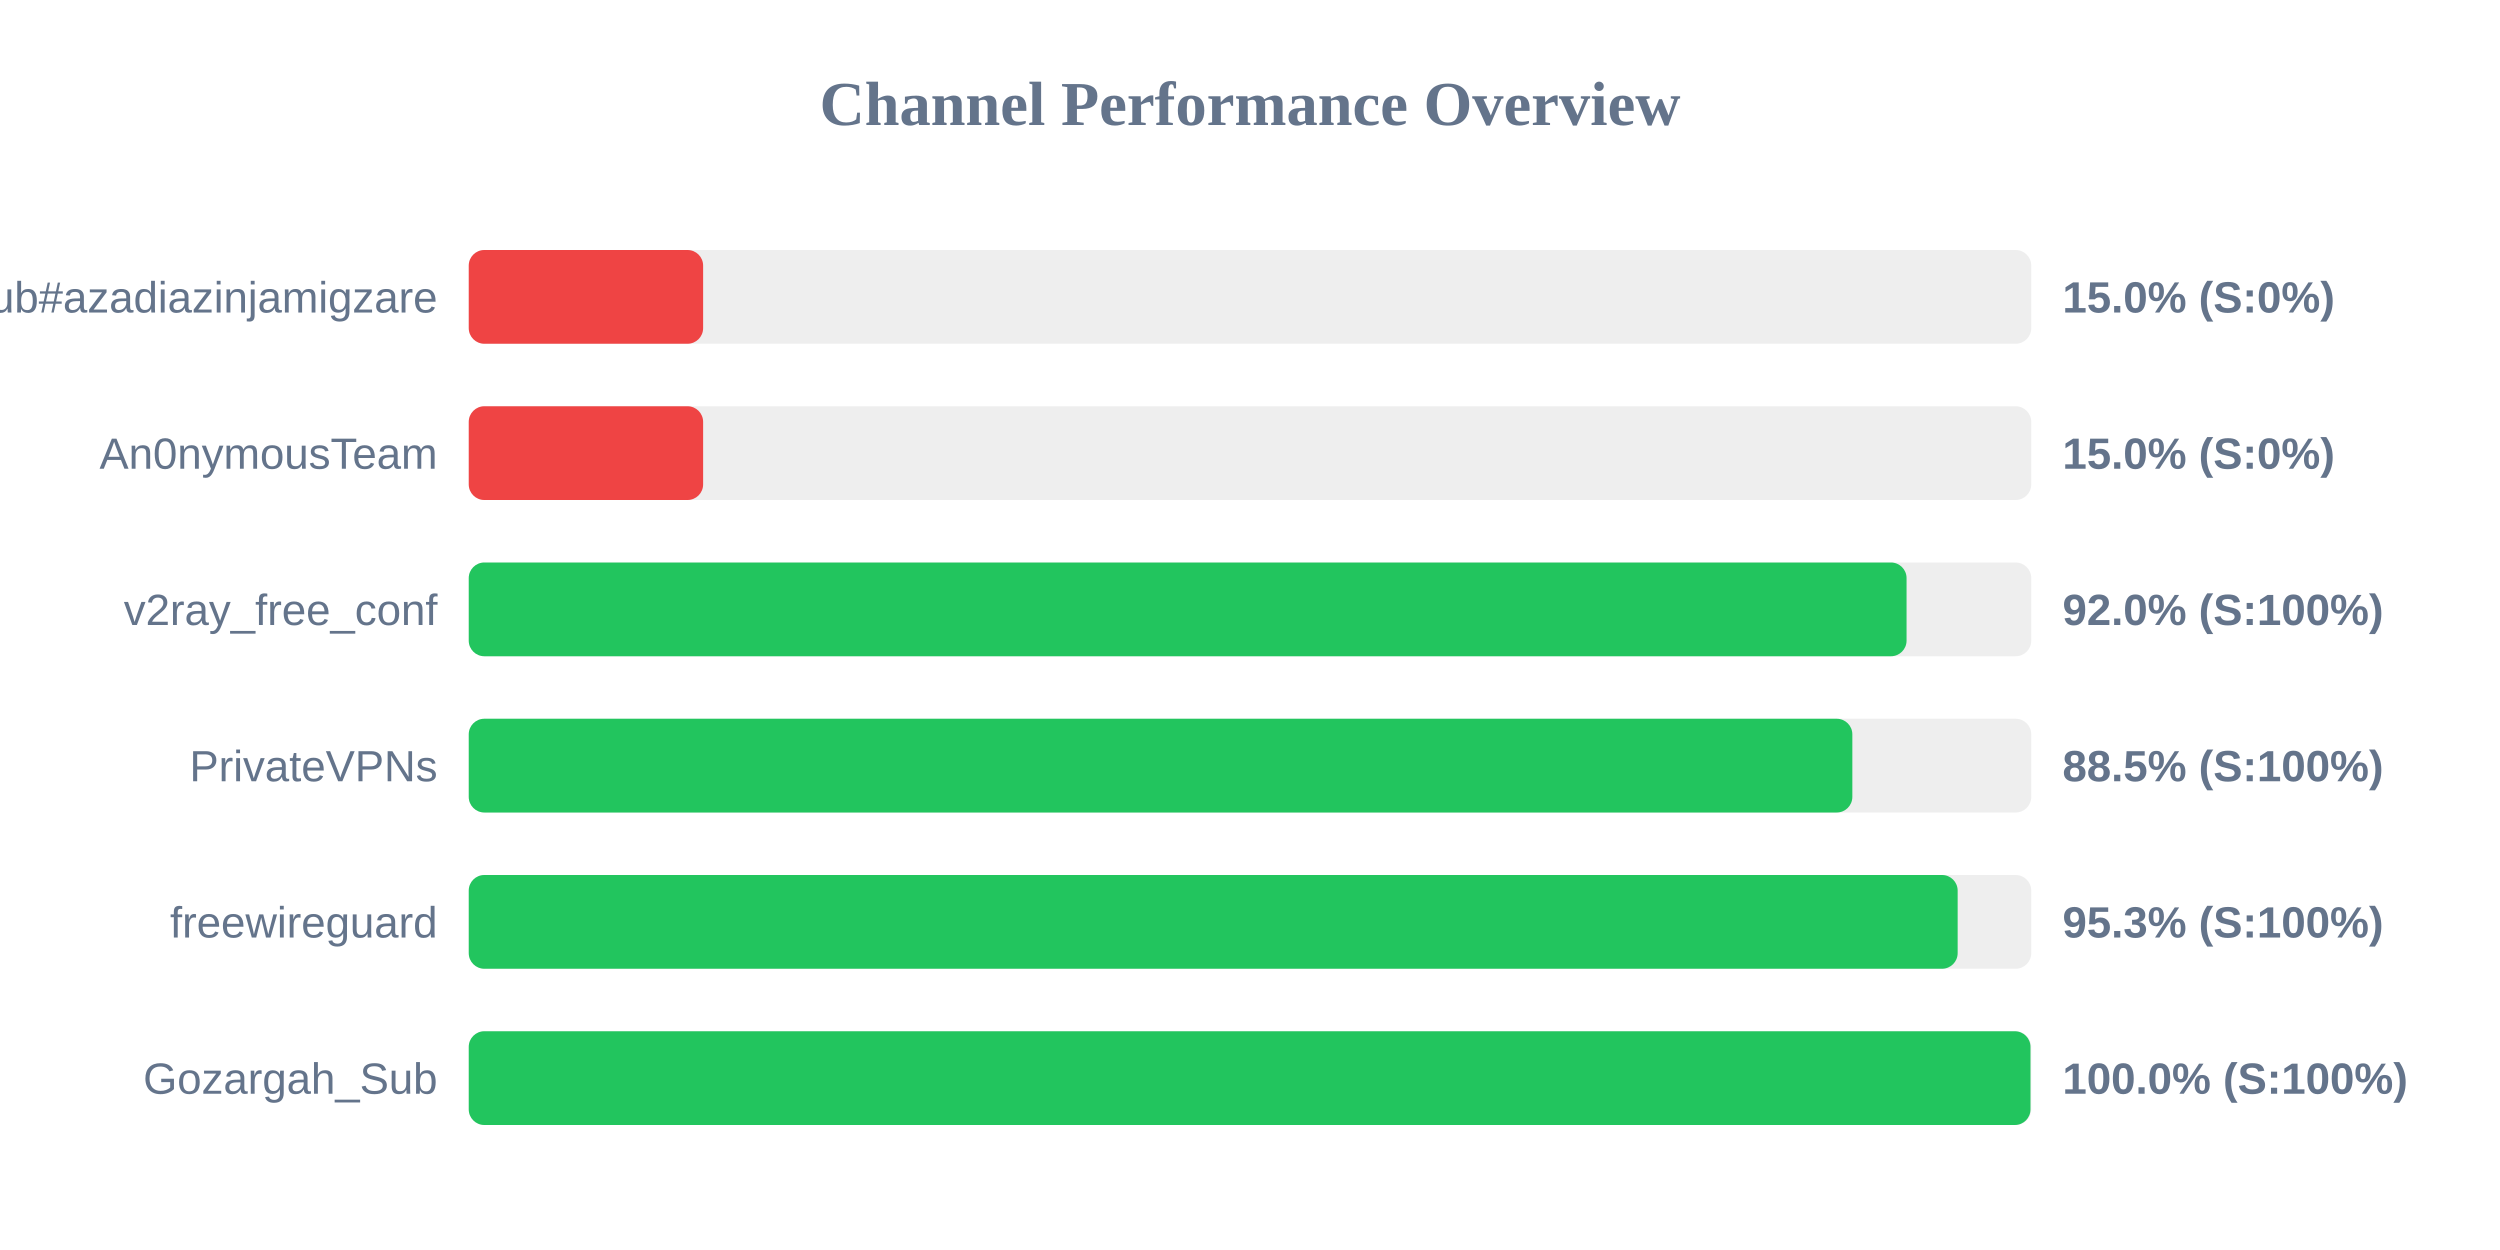
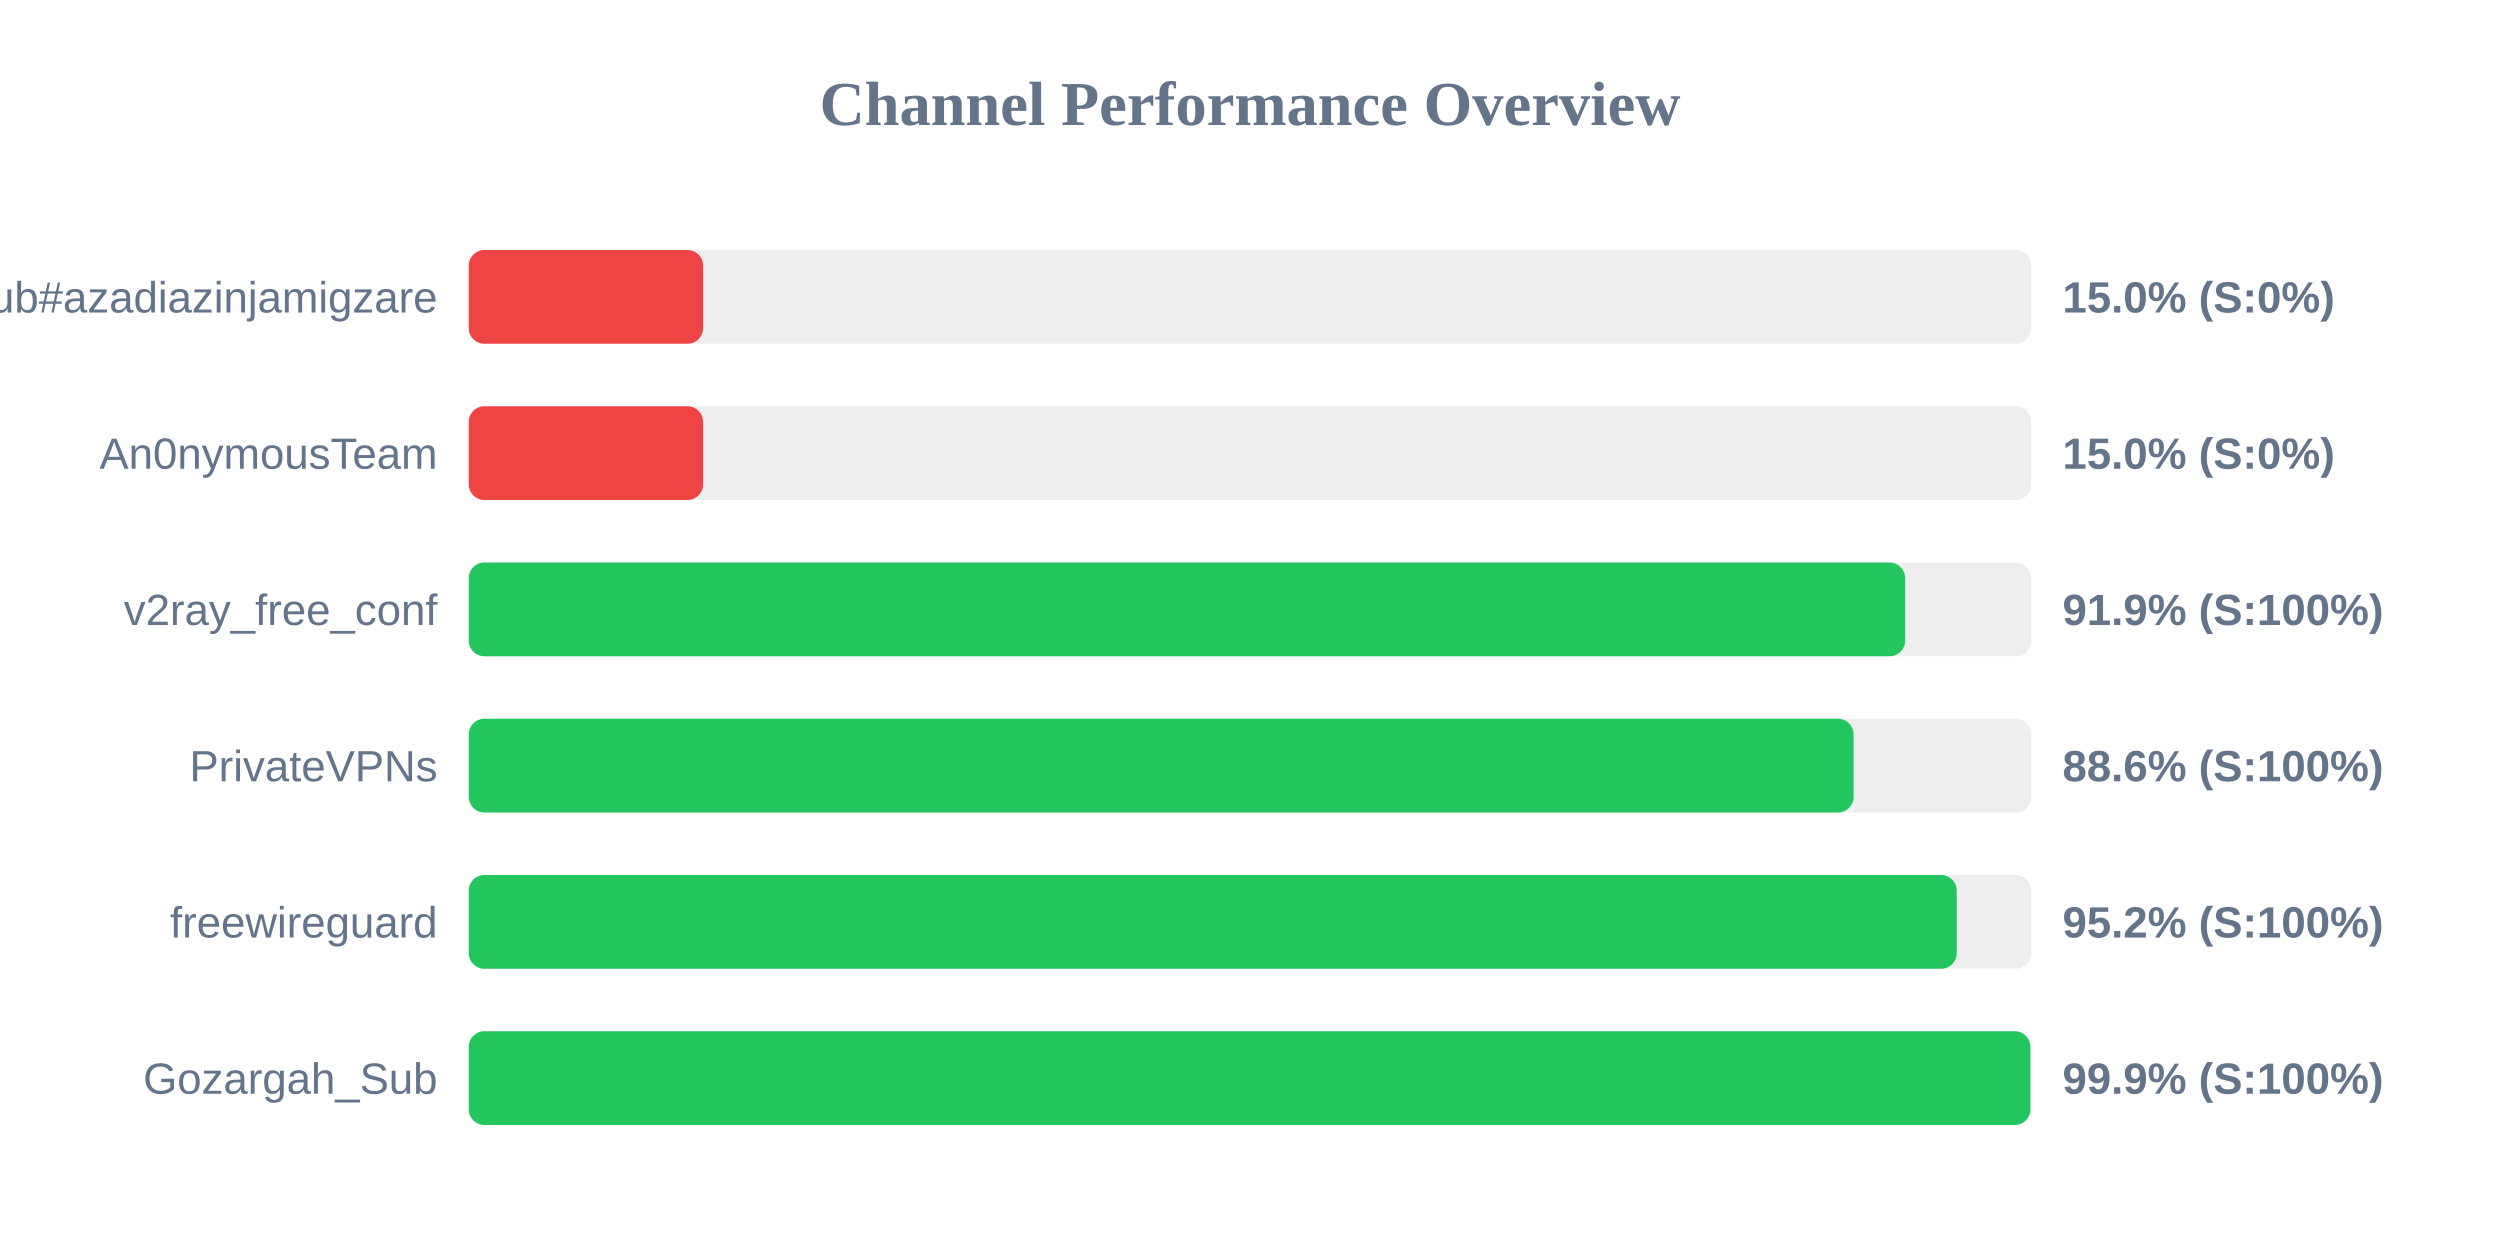
<svg xmlns="http://www.w3.org/2000/svg" width="800" height="400" version="1.1">
  <style>
        .row { font: 14px Arial; fill: #64748b; }
        .score { font: bold 14px Arial; fill: #64748b; }
    </style>
  <text x="400" y="40" text-anchor="middle" font-size="20px" font-weight="bold" fill="#64748b">Channel Performance Overview</text>
  <rect x="150" y="80" width="500" height="30" fill="#eee" rx="5" />
  <rect x="150" y="80" width="75.0" height="30" fill="#ef4444" rx="5" />
  <text x="140" y="100" text-anchor="end" class="row">Sub#azadiazinjamigzare</text>
  <text x="660" y="100" text-anchor="start" class="score">15.0% (S:0%)</text>
  <rect x="150" y="130" width="500" height="30" fill="#eee" rx="5" />
  <rect x="150" y="130" width="75.0" height="30" fill="#ef4444" rx="5" />
  <text x="140" y="150" text-anchor="end" class="row">An0nymousTeam</text>
  <text x="660" y="150" text-anchor="start" class="score">15.0% (S:0%)</text>
  <rect x="150" y="180" width="500" height="30" fill="#eee" rx="5" />
-   <rect x="150" y="180" width="460.1" height="30" fill="#22c55e" rx="5" />
+   <rect x="150" y="180" width="459.65" height="30" fill="#22c55e" rx="5" />
  <text x="140" y="200" text-anchor="end" class="row">v2ray_free_conf</text>
-   <text x="660" y="200" text-anchor="start" class="score">92.0% (S:100%)</text>
+   <text x="660" y="200" text-anchor="start" class="score">91.9% (S:100%)</text>
  <rect x="150" y="230" width="500" height="30" fill="#eee" rx="5" />
-   <rect x="150" y="230" width="442.75" height="30" fill="#22c55e" rx="5" />
+   <rect x="150" y="230" width="443.15" height="30" fill="#22c55e" rx="5" />
  <text x="140" y="250" text-anchor="end" class="row">PrivateVPNs</text>
-   <text x="660" y="250" text-anchor="start" class="score">88.5% (S:100%)</text>
+   <text x="660" y="250" text-anchor="start" class="score">88.6% (S:100%)</text>
  <rect x="150" y="280" width="500" height="30" fill="#eee" rx="5" />
-   <rect x="150" y="280" width="476.45" height="30" fill="#22c55e" rx="5" />
+   <rect x="150" y="280" width="476.15" height="30" fill="#22c55e" rx="5" />
  <text x="140" y="300" text-anchor="end" class="row">freewireguard</text>
-   <text x="660" y="300" text-anchor="start" class="score">95.3% (S:100%)</text>
+   <text x="660" y="300" text-anchor="start" class="score">95.2% (S:100%)</text>
  <rect x="150" y="330" width="500" height="30" fill="#eee" rx="5" />
-   <rect x="150" y="330" width="499.75" height="30" fill="#22c55e" rx="5" />
+   <rect x="150" y="330" width="499.7" height="30" fill="#22c55e" rx="5" />
  <text x="140" y="350" text-anchor="end" class="row">Gozargah_Sub</text>
-   <text x="660" y="350" text-anchor="start" class="score">100.0% (S:100%)</text>
+   <text x="660" y="350" text-anchor="start" class="score">99.9% (S:100%)</text>
</svg>
